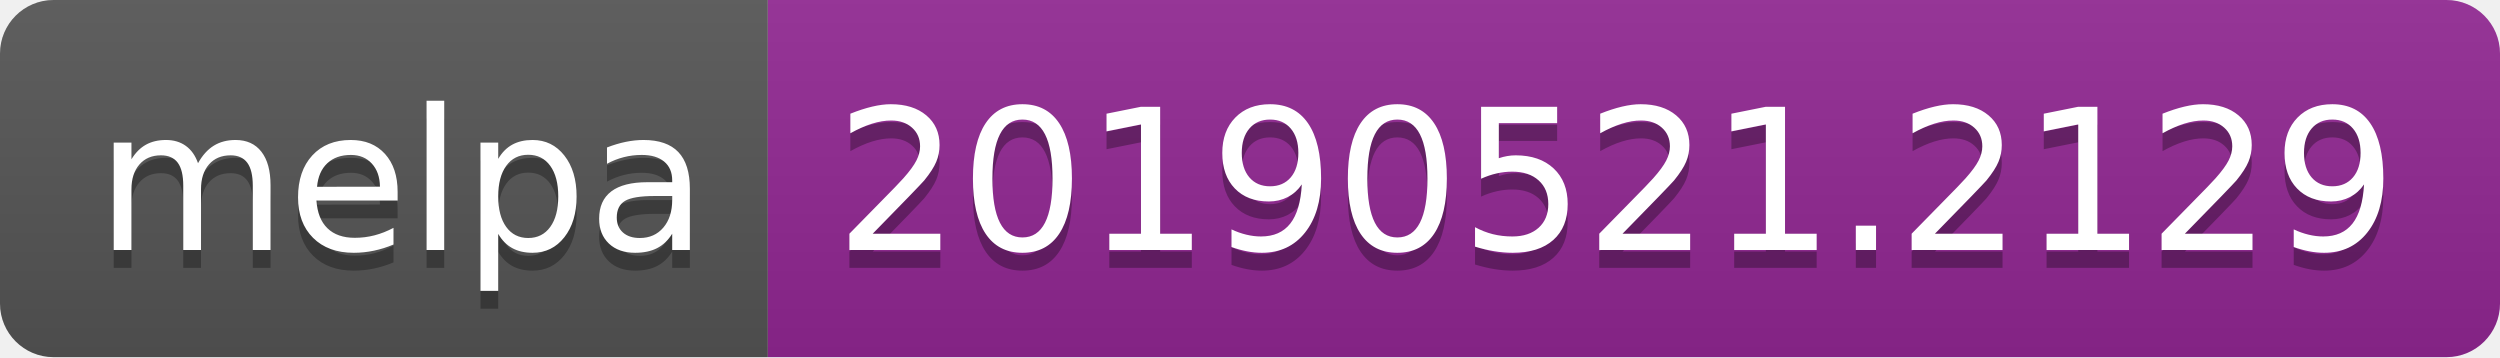
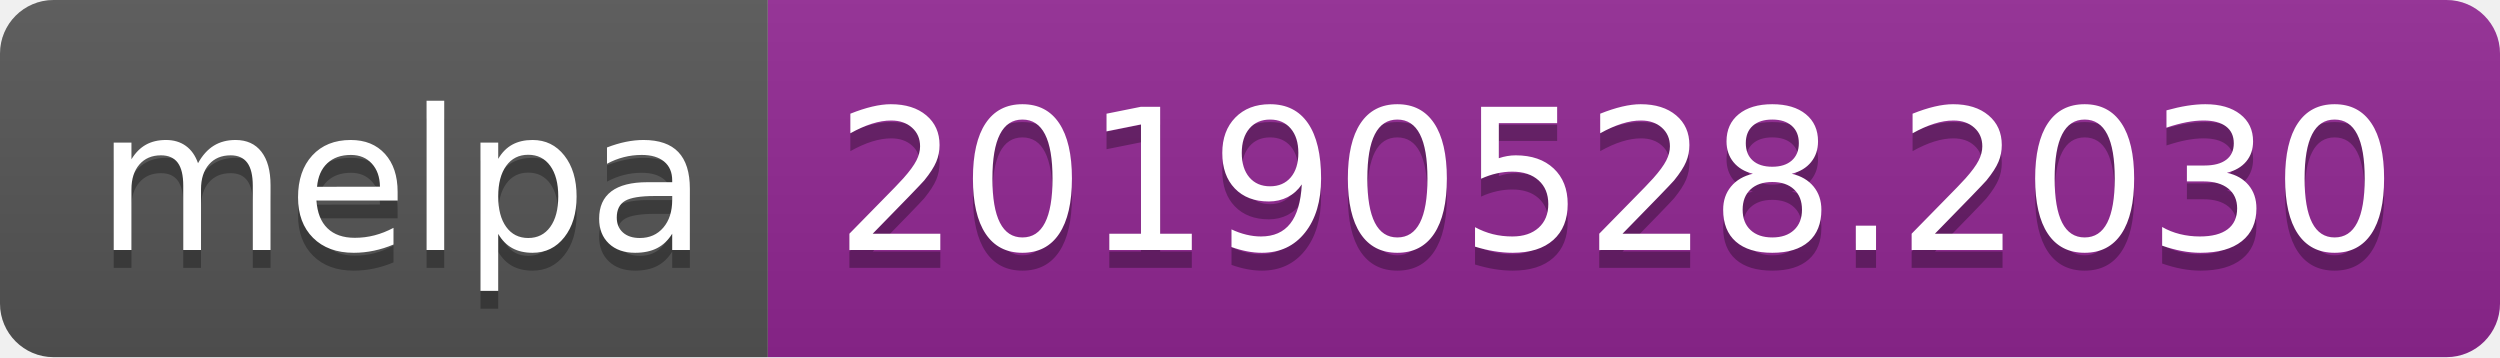
<svg xmlns="http://www.w3.org/2000/svg" width="140" height="20">
  <linearGradient id="b" x2="0" y2="100%">
    <stop offset="0" stop-color="#bbb" stop-opacity=".1" />
    <stop offset="1" stop-opacity=".1" />
  </linearGradient>
  <clipPath id="a">
    <rect width="140" height="20" rx="3" fill="#fff" />
  </clipPath>
  <g clip-path="url(#a)">
    <path fill="#555" d="M0 0h43v20H0z" />
    <path fill="#922793" d="M43 0h97v20H43z" />
    <path fill="url(#b)" d="M0 0h140v20H0z" />
  </g>
  <g fill="#fff" text-anchor="middle" font-family="DejaVu Sans,Verdana,Geneva,sans-serif" font-size="110">
    <text x="225" y="150" fill="#010101" fill-opacity=".3" transform="scale(.1)" textLength="330">melpa</text>
    <text x="225" y="140" transform="scale(.1)" textLength="330">melpa</text>
-     <text x="905" y="150" fill="#010101" fill-opacity=".3" transform="scale(.1)" textLength="870">20190521.2129</text>
-     <text x="905" y="140" transform="scale(.1)" textLength="870">20190521.2129</text>
+     <text x="905" y="150" fill="#010101" fill-opacity=".3" transform="scale(.1)" textLength="870">20190528.2030</text>
+     <text x="905" y="140" transform="scale(.1)" textLength="870">20190528.2030</text>
  </g>
</svg>
